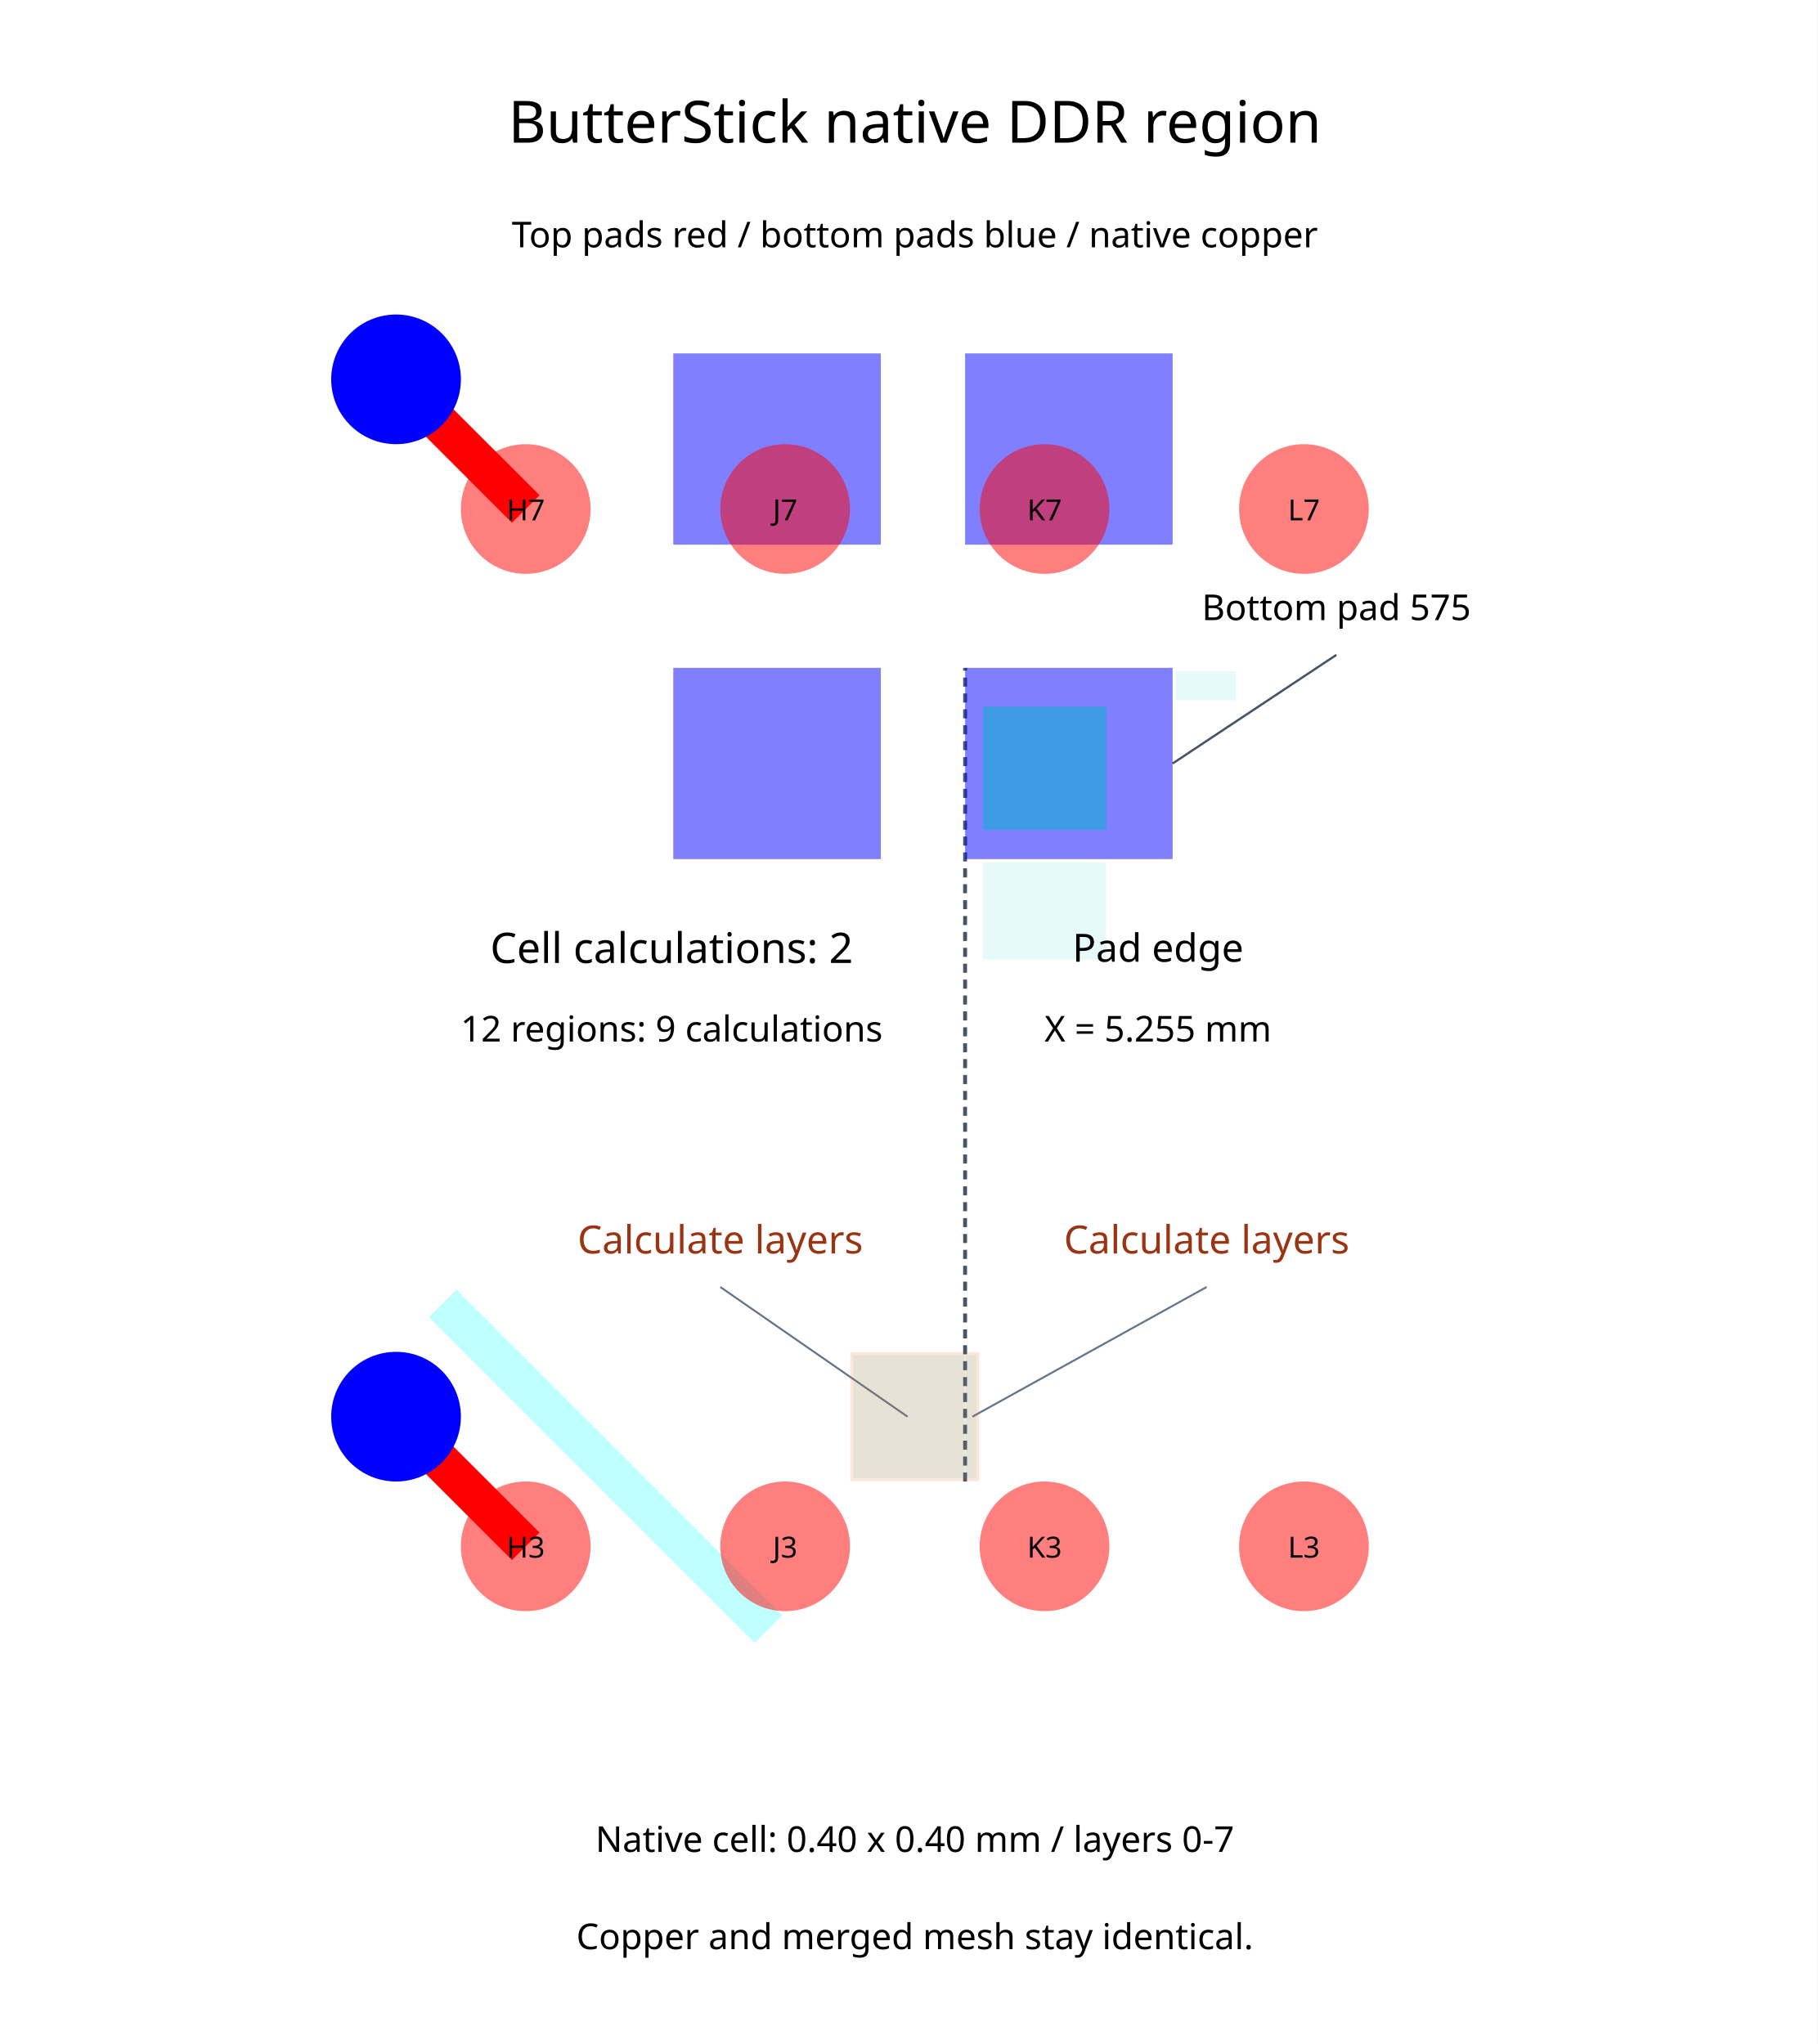
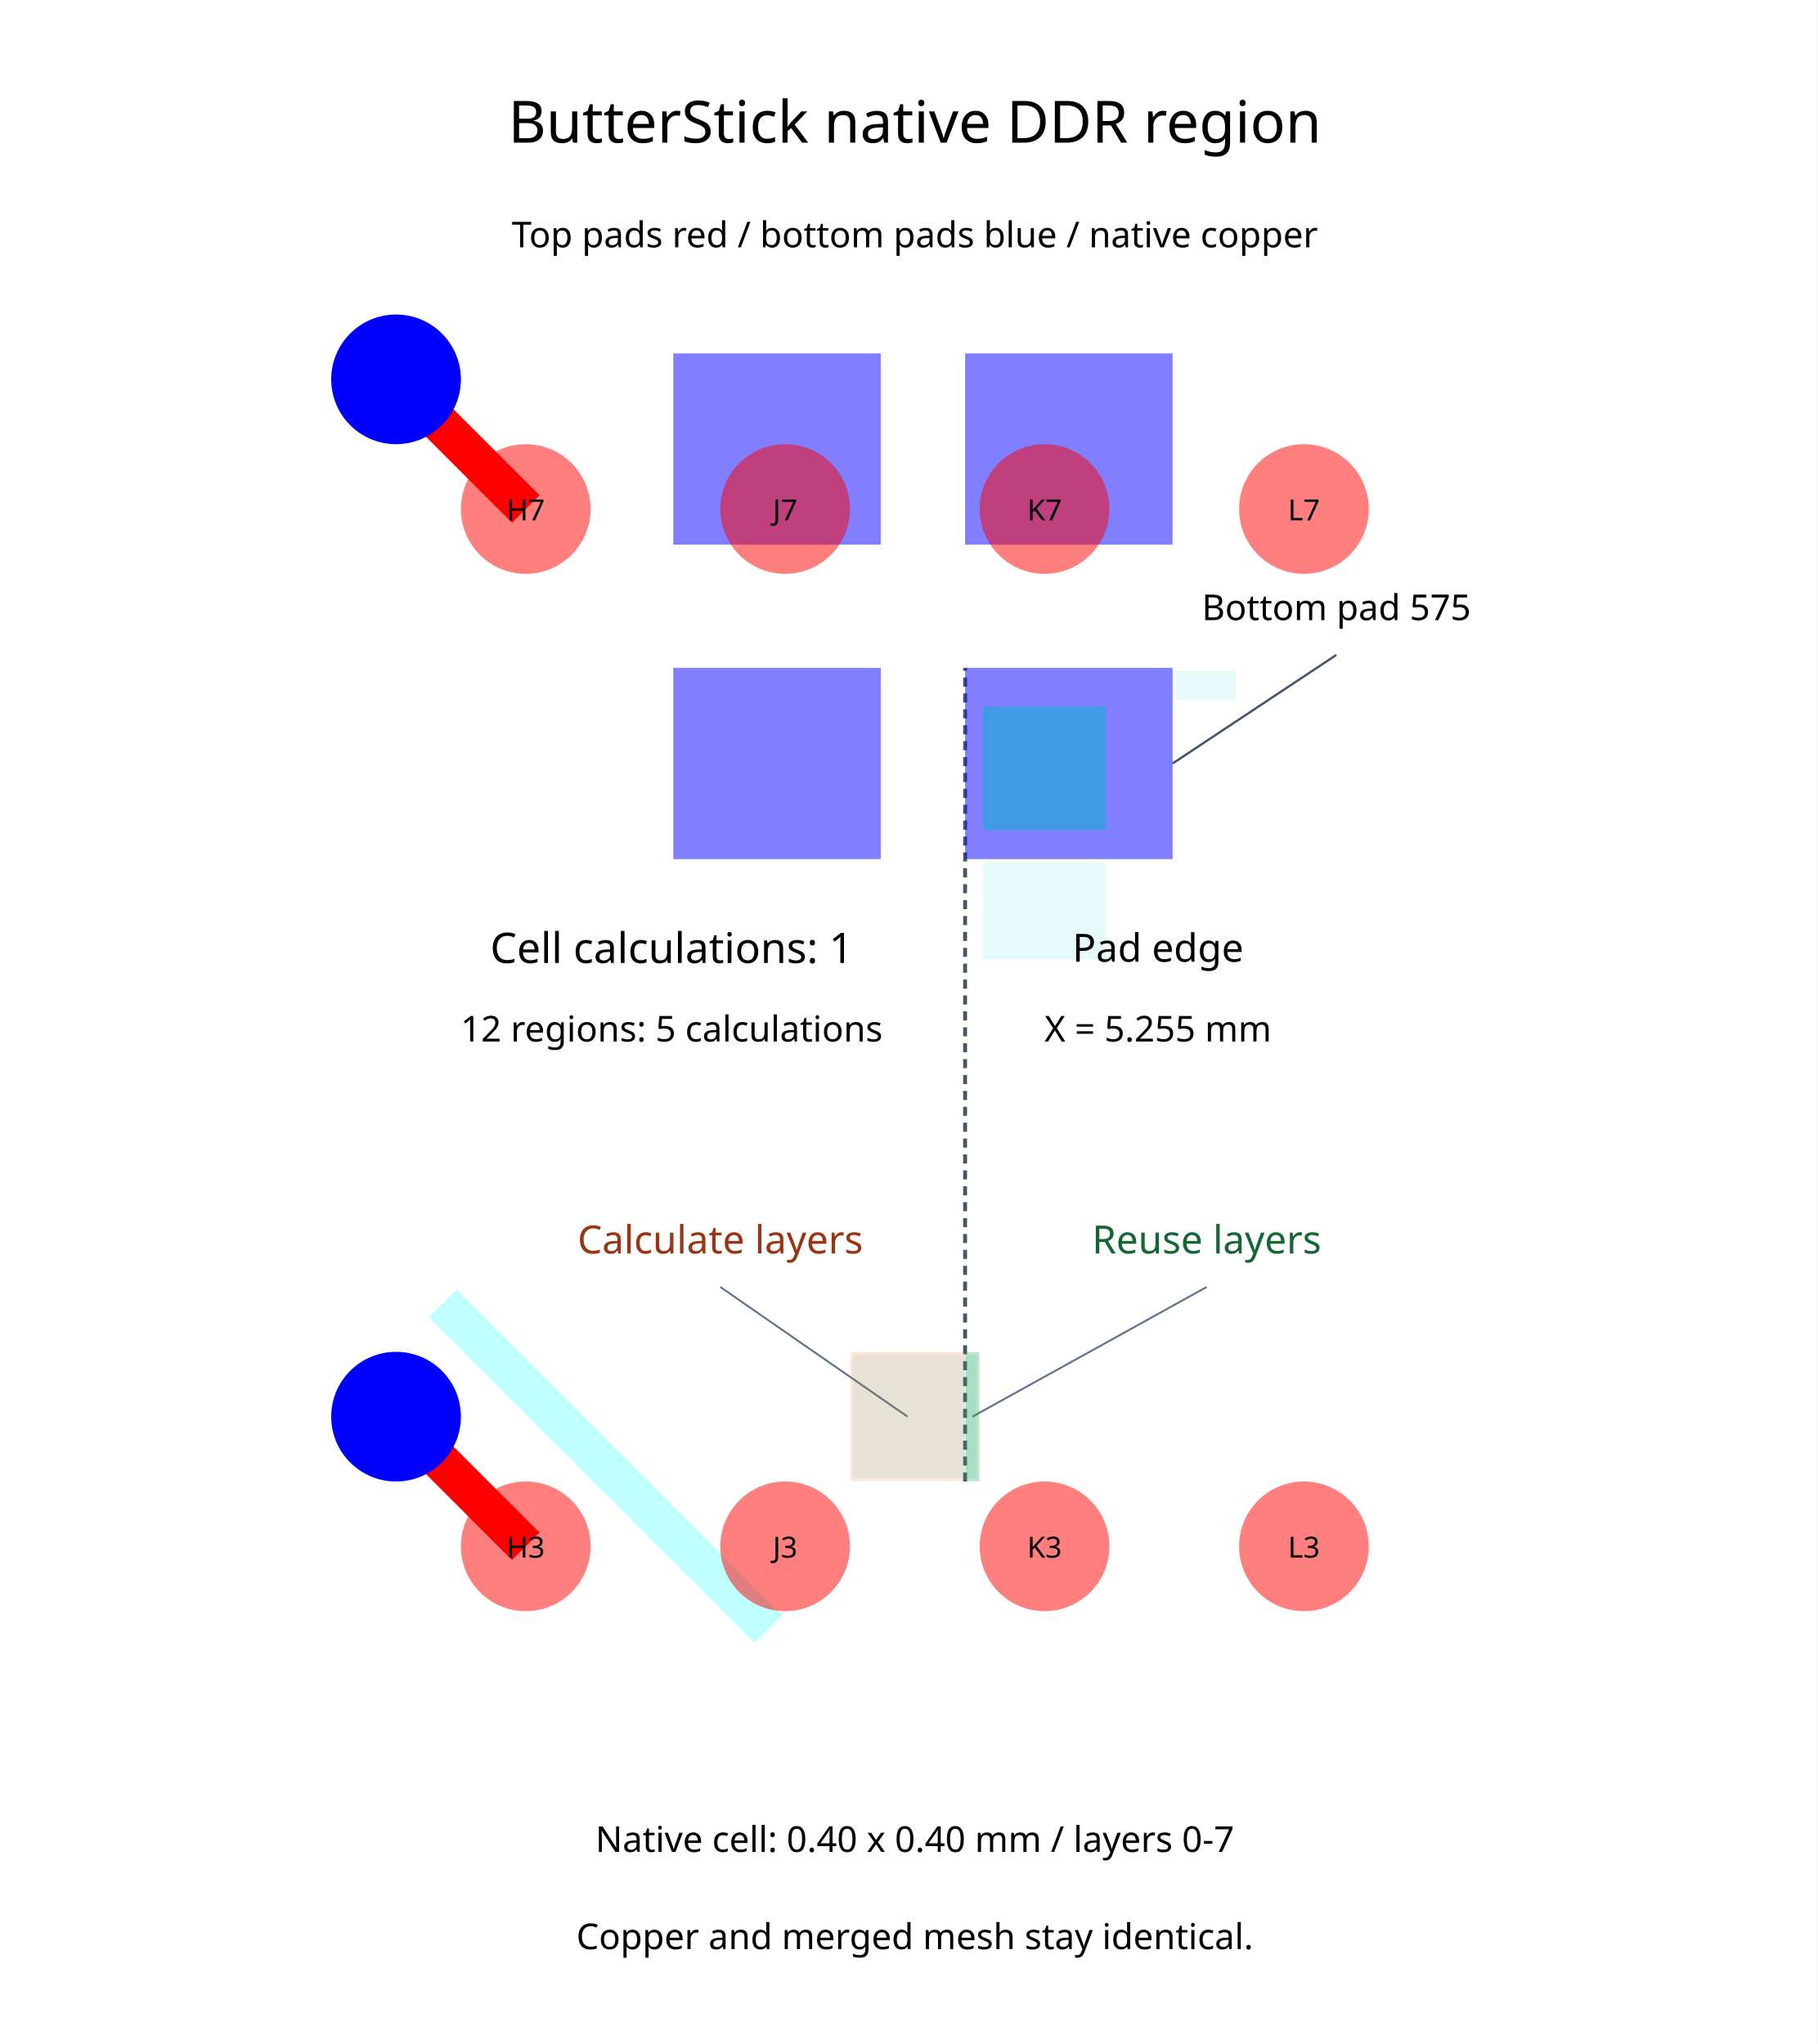
<svg xmlns="http://www.w3.org/2000/svg" width="800" height="900" viewBox="0 0 800 900">
  <rect width="100%" height="100%" fill="white" />
  <g>
    <polyline data-points="3.5000000000000004,4.4 3.900000000000011,3.9999999999999942" data-type="line" data-label="" points="174.339,623.777 231.433,680.87" fill="none" stroke="red" stroke-linejoin="round" stroke-width="17.128" />
  </g>
  <g>
    <polyline data-points="3.5000000000000004,7.6000000000000005 3.9000000000000115,7.199999999999994" data-type="line" data-label="" points="174.339,167.032 231.433,224.125" fill="none" stroke="red" stroke-linejoin="round" stroke-width="17.128" />
  </g>
  <g>
    <polyline data-points="3.644514254047597,4.74891 4.648901,3.744523254047597" data-type="line" data-label="" points="194.966,573.976 338.325,717.335" fill="none" stroke="rgba(0,255,255,0.5)" stroke-linejoin="round" stroke-width="17.128" stroke-dasharray="0.2 0.2" />
  </g>
  <g>
    <polyline data-points="5.254999999999988,4.2 5.254999999999988,6.71" data-type="line" data-label="" points="424.836,652.324 424.836,294.064" fill="none" stroke="#475569" stroke-linejoin="round" stroke-width="1.713" stroke-dasharray="4 3" />
  </g>
  <g>
    <polyline data-points="5.077499999999994,4.4 4.5,4.8" data-type="line" data-label="" points="399.5,623.777 317.072,566.684" fill="none" stroke="#64748b" stroke-linejoin="round" stroke-width="0.856" />
  </g>
  <g>
    <polyline data-points="5.277499999999994,4.4 6,4.8" data-type="line" data-label="" points="428.047,623.777 531.171,566.684" fill="none" stroke="#64748b" stroke-linejoin="round" stroke-width="0.856" />
  </g>
  <g>
    <polyline data-points="5.894999999999989,6.414999999999991 6.4,6.75" data-type="line" data-label="" points="516.185,336.171 588.265,288.355" fill="none" stroke="#475569" stroke-linejoin="round" stroke-width="0.999" />
  </g>
  <g>
    <rect data-type="rect" data-label="bottom" data-x="5.574999999999989" data-y="6.414999999999991" x="424.836" y="294.064" width="91.349" height="84.212" fill="rgba(0,0,255,0.5)" stroke="black" stroke-width="0.007" />
  </g>
  <g>
    <rect data-type="rect" data-label="bottom" data-x="5.574999999999989" data-y="7.384999999999992" x="424.836" y="155.614" width="91.349" height="84.212" fill="rgba(0,0,255,0.5)" stroke="black" stroke-width="0.007" />
  </g>
  <g>
    <rect data-type="rect" data-label="bottom" data-x="4.675000000000011" data-y="6.414999999999991" x="296.376" y="294.064" width="91.349" height="84.212" fill="rgba(0,0,255,0.5)" stroke="black" stroke-width="0.007" />
  </g>
  <g>
    <rect data-type="rect" data-label="bottom" data-x="4.675000000000011" data-y="7.384999999999992" x="296.376" y="155.614" width="91.349" height="84.212" fill="rgba(0,0,255,0.5)" stroke="black" stroke-width="0.007" />
  </g>
  <g>
    <rect data-type="rect" data-label="cmn_d_pcb_component_0_8_11_5.1_4.4_0.3999999999999989_0.40000000000000513_all availableZ: 0,1,2,3,4,5,6,7" data-x="5.1" data-y="4.4" x="375.593" y="596.658" width="54.238" height="54.238" fill="rgba(0,200,200,0.1)" stroke="rgba(0,140,170,0.5)" stroke-width="0.007" />
  </g>
  <g>
    <rect data-type="rect" data-label="bga-gapfill-2-no-obstacle-cmn_missing_pcb_component_0_10_13_5.5000000000000115_5.6_0.4_0.4_7 availableZ: 7" data-x="5.500000000000005" data-y="5.9599999999999955" x="432.686" y="379.704" width="54.238" height="42.82" fill="rgba(0,200,200,0.1)" stroke="rgba(0,140,170,0.5)" stroke-width="0.007" />
  </g>
  <g>
    <rect data-type="rect" data-label="cmn_missing_pcb_component_0_11_12_5.500000000000011_6.4_0.4_0.4_0 availableZ: 0" data-x="5.500000000000005" data-y="6.4" x="432.686" y="311.192" width="54.238" height="54.238" fill="rgba(0,200,200, 0.1)" stroke="rgba(0,140,170,0.5)" stroke-width="0.007" />
  </g>
  <g>
    <rect data-type="rect" data-label="cmn_missing_pcb_component_0_11_12_5.500000000000011_6.4_0.4_0.4_1 availableZ: 1" data-x="5.500000000000005" data-y="6.4" x="432.686" y="311.192" width="54.238" height="54.238" fill="rgba(0,0,200, 0.1)" stroke="rgba(0,140,170,0.5)" stroke-width="0.007" />
  </g>
  <g>
    <rect data-type="rect" data-label="cmn_missing_pcb_component_0_11_12_5.500000000000011_6.4_0.4_0.4_2 availableZ: 2" data-x="5.500000000000005" data-y="6.4" x="432.686" y="311.192" width="54.238" height="54.238" fill="rgba(0,200,200,0.1)" stroke="rgba(0,140,170,0.5)" stroke-width="0.007" />
  </g>
  <g>
    <rect data-type="rect" data-label="cmn_missing_pcb_component_0_11_12_5.500000000000011_6.4_0.4_0.4_3 availableZ: 3" data-x="5.500000000000005" data-y="6.4" x="432.686" y="311.192" width="54.238" height="54.238" fill="rgba(0,200,200,0.1)" stroke="rgba(0,140,170,0.5)" stroke-width="0.007" />
  </g>
  <g>
    <rect data-type="rect" data-label="cmn_missing_pcb_component_0_11_12_5.500000000000011_6.4_0.4_0.4_4 availableZ: 4" data-x="5.500000000000005" data-y="6.4" x="432.686" y="311.192" width="54.238" height="54.238" fill="rgba(0,200,200,0.1)" stroke="rgba(0,140,170,0.5)" stroke-width="0.007" />
  </g>
  <g>
    <rect data-type="rect" data-label="cmn_missing_pcb_component_0_11_12_5.500000000000011_6.4_0.4_0.4_5 availableZ: 5" data-x="5.500000000000005" data-y="6.4" x="432.686" y="311.192" width="54.238" height="54.238" fill="rgba(0,200,200,0.1)" stroke="rgba(0,140,170,0.5)" stroke-width="0.007" />
  </g>
  <g>
    <rect data-type="rect" data-label="cmn_missing_pcb_component_0_11_12_5.500000000000011_6.4_0.4_0.4_6 availableZ: 6" data-x="5.500000000000005" data-y="6.4" x="432.686" y="311.192" width="54.238" height="54.238" fill="rgba(0,200,200,0.1)" stroke="rgba(0,140,170,0.5)" stroke-width="0.007" />
  </g>
  <g>
    <rect data-type="rect" data-label="bga-gapfill-1-no-obstacle-cmn_v_pcb_component_0_11_14_6.300000000000011_6.8_0.4_0.3999999999999936_7 availableZ: 7" data-x="5.9975000000000005" data-y="6.654999999999998" x="517.612" y="295.492" width="26.406" height="12.846" fill="rgba(0,200,200,0.1)" stroke="rgba(0,140,170,0.5)" stroke-width="0.007" />
  </g>
  <g>
-     <rect data-type="rect" data-label="cmn_d_pcb_component_0_8_11_5.1_4.4_0.3999999999999989_0.40000000000000513_all availableZ: 0,1,2,3,4,5,6,7" data-x="5.077499999999994" data-y="4.4" x="374.308" y="595.373" width="50.385" height="56.808" fill="#ea580c26" stroke="#c2410c" stroke-width="0.007" />
+     <rect data-type="rect" data-label="cmn_d_pcb_component_0_8_11_5.1_4.4_0.3999999999999989_0.40000000000000513_all availableZ: 0,1,2,3,4,5,6,7" data-x="5.077499999999994" data-y="4.4" x="374.308" y="595.373" width="50.385" height="56.808" fill="rgba(234,88,12,0.15)" stroke="#c2410c" stroke-width="0.007" />
  </g>
  <g>
-     <rect data-type="rect" data-label="cmn_d_pcb_component_0_8_11_5.1_4.4_0.3999999999999989_0.40000000000000513_all availableZ: 0,1,2,3,4,5,6,7" data-x="5.277499999999994" data-y="4.4" x="424.978" y="595.373" width="6.138" height="56.808" fill="#ea580c26" stroke="#c2410c" stroke-width="0.007" />
+     <rect data-type="rect" data-label="cmn_d_pcb_component_0_8_11_5.1_4.4_0.3999999999999989_0.40000000000000513_all availableZ: 0,1,2,3,4,5,6,7" data-x="5.277499999999994" data-y="4.4" x="424.978" y="595.373" width="6.138" height="56.808" fill="rgba(22,163,74,0.3)" stroke="#15803d" stroke-width="0.007" />
  </g>
  <circle data-type="circle" data-label="" data-x="3.5000000000000004" data-y="4.4" cx="174.339" cy="623.777" r="28.547" fill="blue" stroke="none" stroke-width="0.007" />
  <circle data-type="circle" data-label="" data-x="3.5000000000000004" data-y="7.6000000000000005" cx="174.339" cy="167.032" r="28.547" fill="blue" stroke="none" stroke-width="0.007" />
  <circle data-type="circle" data-label="" data-x="3.900000000000011" data-y="3.9999999999999942" cx="231.433" cy="680.87" r="28.547" fill="rgba(255,0,0,0.5)" stroke="black" stroke-width="0.007" />
  <circle data-type="circle" data-label="" data-x="3.9000000000000115" data-y="7.199999999999994" cx="231.433" cy="224.125" r="28.547" fill="rgba(255,0,0,0.5)" stroke="black" stroke-width="0.007" />
  <circle data-type="circle" data-label="" data-x="4.700000000000012" data-y="3.9999999999999942" cx="345.619" cy="680.87" r="28.547" fill="rgba(255,0,0,0.5)" stroke="black" stroke-width="0.007" />
  <circle data-type="circle" data-label="" data-x="4.700000000000012" data-y="7.199999999999994" cx="345.619" cy="224.125" r="28.547" fill="rgba(255,0,0,0.5)" stroke="black" stroke-width="0.007" />
  <circle data-type="circle" data-label="" data-x="5.5000000000000115" data-y="3.9999999999999942" cx="459.805" cy="680.87" r="28.547" fill="rgba(255,0,0,0.5)" stroke="black" stroke-width="0.007" />
  <circle data-type="circle" data-label="" data-x="5.5000000000000115" data-y="7.199999999999994" cx="459.805" cy="224.125" r="28.547" fill="rgba(255,0,0,0.5)" stroke="black" stroke-width="0.007" />
  <circle data-type="circle" data-label="" data-x="6.300000000000011" data-y="3.999999999999994" cx="573.991" cy="680.87" r="28.547" fill="rgba(255,0,0,0.5)" stroke="black" stroke-width="0.007" />
  <circle data-type="circle" data-label="" data-x="6.300000000000011" data-y="7.199999999999994" cx="573.991" cy="224.125" r="28.547" fill="rgba(255,0,0,0.5)" stroke="black" stroke-width="0.007" />
  <text data-type="text" data-label="ButterStick native DDR region" data-x="5.1" data-y="8.4" x="402.712" y="52.846" fill="black" font-size="25.692" font-family="sans-serif" text-anchor="middle" dominant-baseline="central">ButterStick native DDR region</text>
  <text data-type="text" data-label="Top pads red / bottom pads blue / native copper" data-x="5.1" data-y="8.05" x="402.712" y="102.802" fill="black" font-size="15.701" font-family="sans-serif" text-anchor="middle" dominant-baseline="central">Top pads red / bottom pads blue / native copper</text>
  <text data-type="text" data-label="H3" data-x="3.900000000000011" data-y="3.9999999999999942" x="231.433" y="680.87" fill="black" font-size="12.846" font-family="sans-serif" text-anchor="middle" dominant-baseline="central">H3</text>
  <text data-type="text" data-label="H7" data-x="3.9000000000000115" data-y="7.199999999999994" x="231.433" y="224.125" fill="black" font-size="12.846" font-family="sans-serif" text-anchor="middle" dominant-baseline="central">H7</text>
  <text data-type="text" data-label="J3" data-x="4.700000000000012" data-y="3.9999999999999942" x="345.619" y="680.87" fill="black" font-size="12.846" font-family="sans-serif" text-anchor="middle" dominant-baseline="central">J3</text>
  <text data-type="text" data-label="J7" data-x="4.700000000000012" data-y="7.199999999999994" x="345.619" y="224.125" fill="black" font-size="12.846" font-family="sans-serif" text-anchor="middle" dominant-baseline="central">J7</text>
  <text data-type="text" data-label="K3" data-x="5.5000000000000115" data-y="3.9999999999999942" x="459.805" y="680.87" fill="black" font-size="12.846" font-family="sans-serif" text-anchor="middle" dominant-baseline="central">K3</text>
  <text data-type="text" data-label="K7" data-x="5.5000000000000115" data-y="7.199999999999994" x="459.805" y="224.125" fill="black" font-size="12.846" font-family="sans-serif" text-anchor="middle" dominant-baseline="central">K7</text>
  <text data-type="text" data-label="L3" data-x="6.300000000000011" data-y="3.999999999999994" x="573.991" y="680.87" fill="black" font-size="12.846" font-family="sans-serif" text-anchor="middle" dominant-baseline="central">L3</text>
  <text data-type="text" data-label="L7" data-x="6.300000000000011" data-y="7.199999999999994" x="573.991" y="224.125" fill="black" font-size="12.846" font-family="sans-serif" text-anchor="middle" dominant-baseline="central">L7</text>
  <text data-type="text" data-label="Bottom pad 575" data-x="6.4" data-y="6.9" x="588.265" y="266.945" fill="black" font-size="15.701" font-family="sans-serif" text-anchor="middle" dominant-baseline="central">Bottom pad 575</text>
  <text data-type="text" data-label="Pad edge" data-x="5.85" data-y="5.85" x="509.762" y="416.815" fill="black" font-size="17.128" font-family="sans-serif" text-anchor="middle" dominant-baseline="central">Pad edge</text>
  <text data-type="text" data-label="X = 5.255 mm" data-x="5.85" data-y="5.6" x="509.762" y="452.498" fill="black" font-size="15.701" font-family="sans-serif" text-anchor="middle" dominant-baseline="central">X = 5.255 mm</text>
-   <text data-type="text" data-label="Cell calculations: 2" data-x="4.35" data-y="5.85" x="295.662" y="416.815" fill="black" font-size="18.555" font-family="sans-serif" text-anchor="middle" dominant-baseline="central">Cell calculations: 2</text>
-   <text data-type="text" data-label="12 regions: 9 calculations" data-x="4.35" data-y="5.6" x="295.662" y="452.498" fill="black" font-size="15.701" font-family="sans-serif" text-anchor="middle" dominant-baseline="central">12 regions: 9 calculations</text>
+   <text data-type="text" data-label="Cell calculations: 1" data-x="4.35" data-y="5.85" x="295.662" y="416.815" fill="black" font-size="18.555" font-family="sans-serif" text-anchor="middle" dominant-baseline="central">Cell calculations: 1</text>
+   <text data-type="text" data-label="12 regions: 5 calculations" data-x="4.35" data-y="5.6" x="295.662" y="452.498" fill="black" font-size="15.701" font-family="sans-serif" text-anchor="middle" dominant-baseline="central">12 regions: 5 calculations</text>
  <text data-type="text" data-label="Calculate layers" data-x="4.5" data-y="4.95" x="317.072" y="545.274" fill="#9a3412" font-size="17.128" font-family="sans-serif" text-anchor="middle" dominant-baseline="central">Calculate layers</text>
-   <text data-type="text" data-label="Calculate layers" data-x="6" data-y="4.95" x="531.171" y="545.274" fill="#9a3412" font-size="17.128" font-family="sans-serif" text-anchor="middle" dominant-baseline="central">Calculate layers</text>
+   <text data-type="text" data-label="Reuse layers" data-x="6" data-y="4.95" x="531.171" y="545.274" fill="#166534" font-size="17.128" font-family="sans-serif" text-anchor="middle" dominant-baseline="central">Reuse layers</text>
  <text data-type="text" data-label="Native cell: 0.40 x 0.40 mm / layers 0-7" data-x="5.1" data-y="3.1" x="402.712" y="809.33" fill="black" font-size="15.701" font-family="sans-serif" text-anchor="middle" dominant-baseline="central">Native cell: 0.40 x 0.40 mm / layers 0-7</text>
  <text data-type="text" data-label="Copper and merged mesh stay identical." data-x="5.1" data-y="2.8" x="402.712" y="852.15" fill="black" font-size="15.701" font-family="sans-serif" text-anchor="middle" dominant-baseline="central">Copper and merged mesh stay identical.</text>
  <g id="crosshair" style="display: none">
    <line id="crosshair-h" y1="0" y2="900" stroke="#666" stroke-width="0.5" />
    <line id="crosshair-v" x1="0" x2="800" stroke="#666" stroke-width="0.5" />
    <text id="coordinates" font-family="monospace" font-size="12" fill="#666" />
  </g>
</svg>
